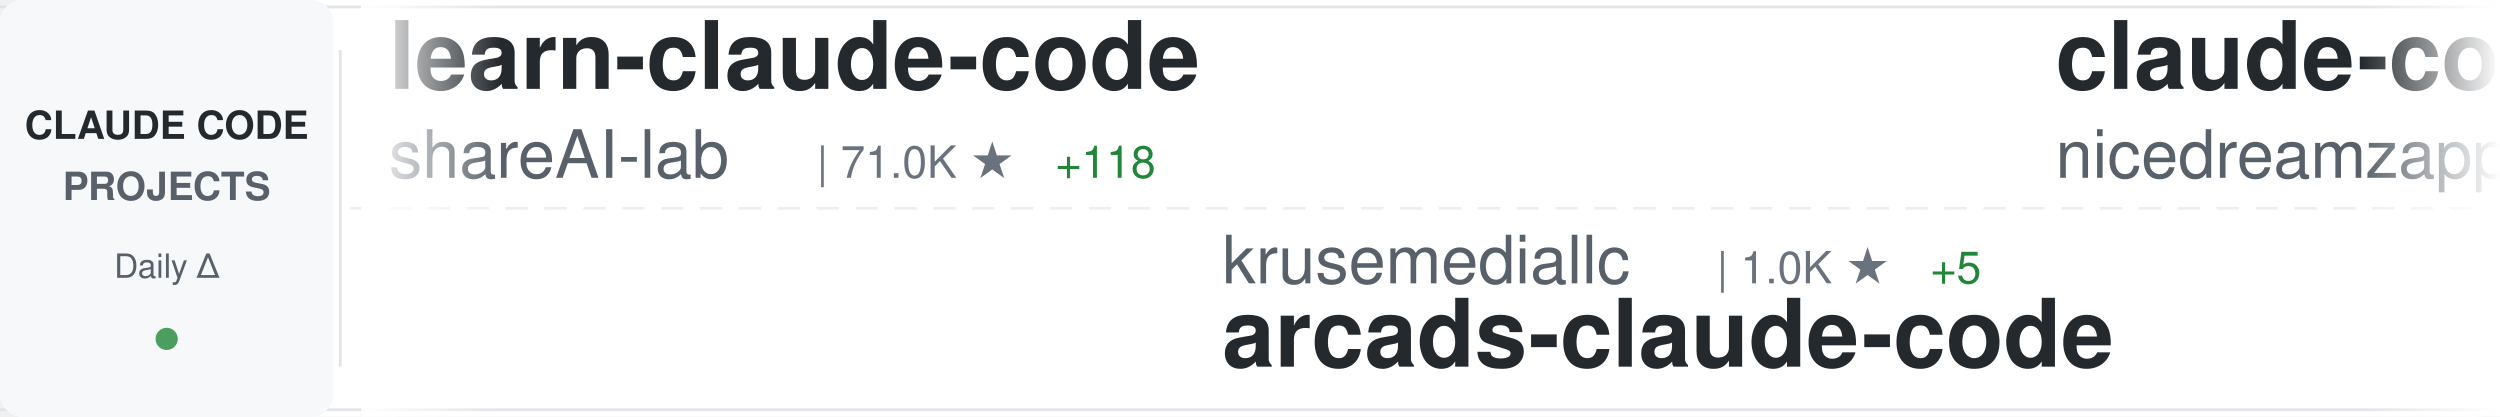
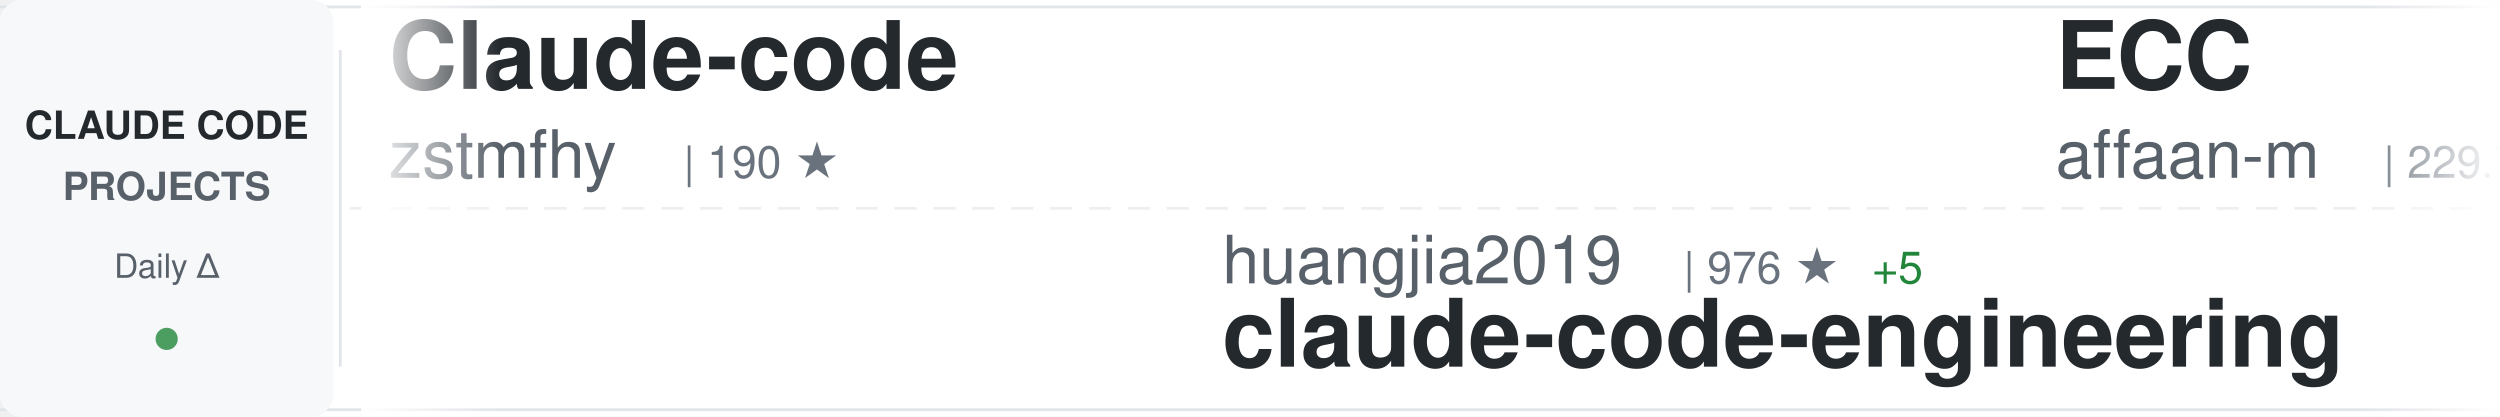
<svg xmlns="http://www.w3.org/2000/svg" width="900" height="150">
  <defs>
    <linearGradient id="awesomeLeftFade" x1="0%" y1="0%" x2="100%" y2="0%">
      <stop offset="0%" style="stop-color:#ffffff;stop-opacity:1" />
      <stop offset="100%" style="stop-color:#ffffff;stop-opacity:0" />
    </linearGradient>
    <linearGradient id="awesomeRightFade" x1="0%" y1="0%" x2="100%" y2="0%">
      <stop offset="0%" style="stop-color:#ffffff;stop-opacity:0" />
      <stop offset="100%" style="stop-color:#ffffff;stop-opacity:1" />
    </linearGradient>
  </defs>
  <rect width="900" height="150" fill="#ffffff" rx="8" />
  <rect x="0" y="2" width="900" height="1" fill="#e1e4e8" />
  <rect x="0" y="147" width="900" height="1" fill="#e1e4e8" />
  <line x1="0" y1="75" x2="900" y2="75" stroke="#e1e4e8" stroke-width="1" stroke-dasharray="8 6" opacity="0.6" />
  <rect x="0" y="0" width="120" height="150" fill="#f6f8fa" rx="8" />
  <text x="60" y="50" font-family="-apple-system, BlinkMacSystemFont, 'Segoe UI', Helvetica, Arial, sans-serif" font-size="14" font-weight="600" fill="#24292e" text-anchor="middle">CLAUDE CODE</text>
  <text x="60" y="72" font-family="-apple-system, BlinkMacSystemFont, 'Segoe UI', Helvetica, Arial, sans-serif" font-size="14" font-weight="600" fill="#586069" text-anchor="middle">PROJECTS</text>
  <text x="60" y="100" font-family="-apple-system, BlinkMacSystemFont, 'Segoe UI', Helvetica, Arial, sans-serif" font-size="12" font-weight="500" fill="#586069" text-anchor="middle">Daily Δ</text>
  <circle cx="60" cy="122" r="4" fill="#22863a" opacity="0.8" />
  <rect x="122" y="18" width="1" height="114" fill="#e1e4e8" />
  <clipPath id="awesomeTickerClip">
    <rect x="130" y="0" width="770" height="150" />
  </clipPath>
  <g clip-path="url(#awesomeTickerClip)">
    <g id="awesomeTickerItems">
      <animateTransform attributeName="transform" attributeType="XML" type="translate" from="0 0" to="-3000 0" dur="54s" repeatCount="indefinite" />
      <g transform="translate(0, 0)">
-         <text x="140" y="32" font-family="-apple-system, BlinkMacSystemFont, 'Segoe UI', Helvetica, Arial, sans-serif" font-size="34" font-weight="600" fill="#24292e">learn-claude-code</text>
-         <text x="140" y="64" font-family="-apple-system, BlinkMacSystemFont, 'Segoe UI', Helvetica, Arial, sans-serif" font-size="24" font-weight="400" fill="#586069">shareAI-lab</text>
-         <text x="294" y="64" font-family="-apple-system, BlinkMacSystemFont, 'Segoe UI', Helvetica, Arial, sans-serif" font-size="16" font-weight="500" fill="#6a737d">| 71.0K ★</text>
-         <text x="380" y="64" font-family="-apple-system, BlinkMacSystemFont, 'Segoe UI', Helvetica, Arial, sans-serif" font-size="16" font-weight="500" fill="#22863a"> +118</text>
-       </g>
-       <g transform="translate(300, 0)">
-         <text x="140" y="102" font-family="-apple-system, BlinkMacSystemFont, 'Segoe UI', Helvetica, Arial, sans-serif" font-size="24" font-weight="400" fill="#586069">krusemediallc</text>
-         <text x="318" y="102" font-family="-apple-system, BlinkMacSystemFont, 'Segoe UI', Helvetica, Arial, sans-serif" font-size="16" font-weight="500" fill="#6a737d">| 1.0K ★</text>
-         <text x="395" y="102" font-family="-apple-system, BlinkMacSystemFont, 'Segoe UI', Helvetica, Arial, sans-serif" font-size="16" font-weight="500" fill="#22863a"> +5</text>
-         <text x="140" y="132" font-family="-apple-system, BlinkMacSystemFont, 'Segoe UI', Helvetica, Arial, sans-serif" font-size="34" font-weight="600" fill="#24292e">arcads-claude-code</text>
-       </g>
-       <g transform="translate(600, 0)">
-         <text x="140" y="32" font-family="-apple-system, BlinkMacSystemFont, 'Segoe UI', Helvetica, Arial, sans-serif" font-size="34" font-weight="600" fill="#24292e">claude-code-local</text>
-         <text x="140" y="64" font-family="-apple-system, BlinkMacSystemFont, 'Segoe UI', Helvetica, Arial, sans-serif" font-size="24" font-weight="400" fill="#586069">nicedreamzapp</text>
-         <text x="318" y="64" font-family="-apple-system, BlinkMacSystemFont, 'Segoe UI', Helvetica, Arial, sans-serif" font-size="16" font-weight="500" fill="#6a737d">| 2.9K ★</text>
-         <text x="395" y="64" font-family="-apple-system, BlinkMacSystemFont, 'Segoe UI', Helvetica, Arial, sans-serif" font-size="16" font-weight="500" fill="#22863a"> +3</text>
-       </g>
-       <g transform="translate(900, 0)">
-         <text x="140" y="102" font-family="-apple-system, BlinkMacSystemFont, 'Segoe UI', Helvetica, Arial, sans-serif" font-size="24" font-weight="400" fill="#586069">alirezarezvani</text>
-         <text x="330" y="102" font-family="-apple-system, BlinkMacSystemFont, 'Segoe UI', Helvetica, Arial, sans-serif" font-size="16" font-weight="500" fill="#6a737d">| 22.6K ★</text>
-         <text x="416" y="102" font-family="-apple-system, BlinkMacSystemFont, 'Segoe UI', Helvetica, Arial, sans-serif" font-size="16" font-weight="500" fill="#22863a"> +83</text>
-         <text x="140" y="132" font-family="-apple-system, BlinkMacSystemFont, 'Segoe UI', Helvetica, Arial, sans-serif" font-size="34" font-weight="600" fill="#24292e">claude-skills</text>
-       </g>
-       <g transform="translate(1200, 0)">
-         <text x="140" y="32" font-family="-apple-system, BlinkMacSystemFont, 'Segoe UI', Helvetica, Arial, sans-serif" font-size="34" font-weight="600" fill="#24292e">free-claude-code</text>
-         <text x="140" y="64" font-family="-apple-system, BlinkMacSystemFont, 'Segoe UI', Helvetica, Arial, sans-serif" font-size="24" font-weight="400" fill="#586069">Alishahryar1</text>
-         <text x="306" y="64" font-family="-apple-system, BlinkMacSystemFont, 'Segoe UI', Helvetica, Arial, sans-serif" font-size="16" font-weight="500" fill="#6a737d">| 40.1K ★</text>
-         <text x="392" y="64" font-family="-apple-system, BlinkMacSystemFont, 'Segoe UI', Helvetica, Arial, sans-serif" font-size="16" font-weight="500" fill="#22863a"> +164</text>
-       </g>
-       <g transform="translate(1500, 0)">
-         <text x="140" y="102" font-family="-apple-system, BlinkMacSystemFont, 'Segoe UI', Helvetica, Arial, sans-serif" font-size="24" font-weight="400" fill="#586069">Pimzino</text>
-         <text x="246" y="102" font-family="-apple-system, BlinkMacSystemFont, 'Segoe UI', Helvetica, Arial, sans-serif" font-size="16" font-weight="500" fill="#6a737d">| 3.8K ★</text>
-         <text x="323" y="102" font-family="-apple-system, BlinkMacSystemFont, 'Segoe UI', Helvetica, Arial, sans-serif" font-size="16" font-weight="500" fill="#22863a"> +1</text>
-         <text x="140" y="132" font-family="-apple-system, BlinkMacSystemFont, 'Segoe UI', Helvetica, Arial, sans-serif" font-size="34" font-weight="600" fill="#24292e">claude-code-spec-workflo...</text>
-       </g>
-       <g transform="translate(1800, 0)">
-         <text x="140" y="32" font-family="-apple-system, BlinkMacSystemFont, 'Segoe UI', Helvetica, Arial, sans-serif" font-size="34" font-weight="600" fill="#24292e">how-claude-code-works</text>
-         <text x="140" y="64" font-family="-apple-system, BlinkMacSystemFont, 'Segoe UI', Helvetica, Arial, sans-serif" font-size="24" font-weight="400" fill="#586069">Windy3f3f3f3f</text>
-         <text x="318" y="64" font-family="-apple-system, BlinkMacSystemFont, 'Segoe UI', Helvetica, Arial, sans-serif" font-size="16" font-weight="500" fill="#6a737d">| 3.2K ★</text>
-         <text x="395" y="64" font-family="-apple-system, BlinkMacSystemFont, 'Segoe UI', Helvetica, Arial, sans-serif" font-size="16" font-weight="500" fill="#22863a"> +12</text>
-       </g>
-       <g transform="translate(2100, 0)">
-         <text x="140" y="102" font-family="-apple-system, BlinkMacSystemFont, 'Segoe UI', Helvetica, Arial, sans-serif" font-size="24" font-weight="400" fill="#586069">ChinaSiro</text>
-         <text x="270" y="102" font-family="-apple-system, BlinkMacSystemFont, 'Segoe UI', Helvetica, Arial, sans-serif" font-size="16" font-weight="500" fill="#6a737d">| 9.5K ★</text>
-         <text x="347" y="102" font-family="-apple-system, BlinkMacSystemFont, 'Segoe UI', Helvetica, Arial, sans-serif" font-size="16" font-weight="500" fill="#22863a"> +7</text>
-         <text x="140" y="132" font-family="-apple-system, BlinkMacSystemFont, 'Segoe UI', Helvetica, Arial, sans-serif" font-size="34" font-weight="600" fill="#24292e">claude-code-sourcemap</text>
-       </g>
-       <g transform="translate(2400, 0)">
        <text x="140" y="32" font-family="-apple-system, BlinkMacSystemFont, 'Segoe UI', Helvetica, Arial, sans-serif" font-size="34" font-weight="600" fill="#24292e">Claude-code</text>
        <text x="140" y="64" font-family="-apple-system, BlinkMacSystemFont, 'Segoe UI', Helvetica, Arial, sans-serif" font-size="24" font-weight="400" fill="#586069">zstmfhy</text>
        <text x="246" y="64" font-family="-apple-system, BlinkMacSystemFont, 'Segoe UI', Helvetica, Arial, sans-serif" font-size="16" font-weight="500" fill="#6a737d">| 190 ★</text>
      </g>
+       <g transform="translate(300, 0)">
+         <text x="140" y="102" font-family="-apple-system, BlinkMacSystemFont, 'Segoe UI', Helvetica, Arial, sans-serif" font-size="24" font-weight="400" fill="#586069">huangjia2019</text>
+         <text x="306" y="102" font-family="-apple-system, BlinkMacSystemFont, 'Segoe UI', Helvetica, Arial, sans-serif" font-size="16" font-weight="500" fill="#6a737d">| 976 ★</text>
+         <text x="374" y="102" font-family="-apple-system, BlinkMacSystemFont, 'Segoe UI', Helvetica, Arial, sans-serif" font-size="16" font-weight="500" fill="#22863a"> +5</text>
+         <text x="140" y="132" font-family="-apple-system, BlinkMacSystemFont, 'Segoe UI', Helvetica, Arial, sans-serif" font-size="34" font-weight="600" fill="#24292e">claude-code-engineering</text>
+       </g>
+       <g transform="translate(600, 0)">
+         <text x="140" y="32" font-family="-apple-system, BlinkMacSystemFont, 'Segoe UI', Helvetica, Arial, sans-serif" font-size="34" font-weight="600" fill="#24292e">ECC</text>
+         <text x="140" y="64" font-family="-apple-system, BlinkMacSystemFont, 'Segoe UI', Helvetica, Arial, sans-serif" font-size="24" font-weight="400" fill="#586069">affaan-m</text>
+         <text x="258" y="64" font-family="-apple-system, BlinkMacSystemFont, 'Segoe UI', Helvetica, Arial, sans-serif" font-size="16" font-weight="500" fill="#6a737d">| 229.7K ★</text>
+         <text x="353" y="64" font-family="-apple-system, BlinkMacSystemFont, 'Segoe UI', Helvetica, Arial, sans-serif" font-size="16" font-weight="500" fill="#22863a"> +493</text>
+       </g>
+       <g transform="translate(900, 0)">
+         <text x="140" y="102" font-family="-apple-system, BlinkMacSystemFont, 'Segoe UI', Helvetica, Arial, sans-serif" font-size="24" font-weight="400" fill="#586069">anthropics</text>
+         <text x="282" y="102" font-family="-apple-system, BlinkMacSystemFont, 'Segoe UI', Helvetica, Arial, sans-serif" font-size="16" font-weight="500" fill="#6a737d">| 5.5K ★</text>
+         <text x="359" y="102" font-family="-apple-system, BlinkMacSystemFont, 'Segoe UI', Helvetica, Arial, sans-serif" font-size="16" font-weight="500" fill="#22863a"> +11</text>
+         <text x="140" y="132" font-family="-apple-system, BlinkMacSystemFont, 'Segoe UI', Helvetica, Arial, sans-serif" font-size="34" font-weight="600" fill="#24292e">claude-code-security-rev...</text>
+       </g>
+       <g transform="translate(1200, 0)">
+         <text x="140" y="32" font-family="-apple-system, BlinkMacSystemFont, 'Segoe UI', Helvetica, Arial, sans-serif" font-size="34" font-weight="600" fill="#24292e">Auto-claude-code-researc...</text>
+         <text x="140" y="64" font-family="-apple-system, BlinkMacSystemFont, 'Segoe UI', Helvetica, Arial, sans-serif" font-size="24" font-weight="400" fill="#586069">wanshuiyin</text>
+         <text x="282" y="64" font-family="-apple-system, BlinkMacSystemFont, 'Segoe UI', Helvetica, Arial, sans-serif" font-size="16" font-weight="500" fill="#6a737d">| 13.4K ★</text>
+         <text x="368" y="64" font-family="-apple-system, BlinkMacSystemFont, 'Segoe UI', Helvetica, Arial, sans-serif" font-size="16" font-weight="500" fill="#22863a"> +37</text>
+       </g>
+       <g transform="translate(1500, 0)">
+         <text x="140" y="102" font-family="-apple-system, BlinkMacSystemFont, 'Segoe UI', Helvetica, Arial, sans-serif" font-size="24" font-weight="400" fill="#586069">AICoderTudou</text>
+         <text x="306" y="102" font-family="-apple-system, BlinkMacSystemFont, 'Segoe UI', Helvetica, Arial, sans-serif" font-size="16" font-weight="500" fill="#6a737d">| 498 ★</text>
+         <text x="140" y="132" font-family="-apple-system, BlinkMacSystemFont, 'Segoe UI', Helvetica, Arial, sans-serif" font-size="34" font-weight="600" fill="#24292e">claude-code-tudou</text>
+       </g>
+       <g transform="translate(1800, 0)">
+         <text x="140" y="32" font-family="-apple-system, BlinkMacSystemFont, 'Segoe UI', Helvetica, Arial, sans-serif" font-size="34" font-weight="600" fill="#24292e">sc-claude-code-files</text>
+         <text x="140" y="64" font-family="-apple-system, BlinkMacSystemFont, 'Segoe UI', Helvetica, Arial, sans-serif" font-size="24" font-weight="400" fill="#586069">https-deeplearning-ai</text>
+         <text x="414" y="64" font-family="-apple-system, BlinkMacSystemFont, 'Segoe UI', Helvetica, Arial, sans-serif" font-size="16" font-weight="500" fill="#6a737d">| 533 ★</text>
+       </g>
+       <g transform="translate(2100, 0)">
+         <text x="140" y="102" font-family="-apple-system, BlinkMacSystemFont, 'Segoe UI', Helvetica, Arial, sans-serif" font-size="24" font-weight="400" fill="#586069">anthropics</text>
+         <text x="282" y="102" font-family="-apple-system, BlinkMacSystemFont, 'Segoe UI', Helvetica, Arial, sans-serif" font-size="16" font-weight="500" fill="#6a737d">| 161.1K ★</text>
+         <text x="377" y="102" font-family="-apple-system, BlinkMacSystemFont, 'Segoe UI', Helvetica, Arial, sans-serif" font-size="16" font-weight="500" fill="#22863a"> +295</text>
+         <text x="140" y="132" font-family="-apple-system, BlinkMacSystemFont, 'Segoe UI', Helvetica, Arial, sans-serif" font-size="34" font-weight="600" fill="#24292e">skills</text>
+       </g>
+       <g transform="translate(2400, 0)">
+         <text x="140" y="32" font-family="-apple-system, BlinkMacSystemFont, 'Segoe UI', Helvetica, Arial, sans-serif" font-size="34" font-weight="600" fill="#24292e">claude_code_src</text>
+         <text x="140" y="64" font-family="-apple-system, BlinkMacSystemFont, 'Segoe UI', Helvetica, Arial, sans-serif" font-size="24" font-weight="400" fill="#586069">ponponon</text>
+         <text x="258" y="64" font-family="-apple-system, BlinkMacSystemFont, 'Segoe UI', Helvetica, Arial, sans-serif" font-size="16" font-weight="500" fill="#6a737d">| 2.3K ★</text>
+       </g>
      <g transform="translate(2700, 0)">
-         <text x="140" y="102" font-family="-apple-system, BlinkMacSystemFont, 'Segoe UI', Helvetica, Arial, sans-serif" font-size="24" font-weight="400" fill="#586069">OneRedOak</text>
-         <text x="270" y="102" font-family="-apple-system, BlinkMacSystemFont, 'Segoe UI', Helvetica, Arial, sans-serif" font-size="16" font-weight="500" fill="#6a737d">| 3.9K ★</text>
-         <text x="347" y="102" font-family="-apple-system, BlinkMacSystemFont, 'Segoe UI', Helvetica, Arial, sans-serif" font-size="16" font-weight="500" fill="#22863a"> +2</text>
-         <text x="140" y="132" font-family="-apple-system, BlinkMacSystemFont, 'Segoe UI', Helvetica, Arial, sans-serif" font-size="34" font-weight="600" fill="#24292e">claude-code-workflows</text>
+         <text x="140" y="102" font-family="-apple-system, BlinkMacSystemFont, 'Segoe UI', Helvetica, Arial, sans-serif" font-size="24" font-weight="400" fill="#586069">pengchengneo</text>
+         <text x="306" y="102" font-family="-apple-system, BlinkMacSystemFont, 'Segoe UI', Helvetica, Arial, sans-serif" font-size="16" font-weight="500" fill="#6a737d">| 1.7K ★</text>
+         <text x="383" y="102" font-family="-apple-system, BlinkMacSystemFont, 'Segoe UI', Helvetica, Arial, sans-serif" font-size="16" font-weight="500" fill="#22863a"> +16</text>
+         <text x="140" y="132" font-family="-apple-system, BlinkMacSystemFont, 'Segoe UI', Helvetica, Arial, sans-serif" font-size="34" font-weight="600" fill="#24292e">Claude-Code</text>
      </g>
      <g transform="translate(3000, 0)">
-         <text x="140" y="32" font-family="-apple-system, BlinkMacSystemFont, 'Segoe UI', Helvetica, Arial, sans-serif" font-size="34" font-weight="600" fill="#24292e">learn-claude-code</text>
-         <text x="140" y="64" font-family="-apple-system, BlinkMacSystemFont, 'Segoe UI', Helvetica, Arial, sans-serif" font-size="24" font-weight="400" fill="#586069">shareAI-lab</text>
-         <text x="294" y="64" font-family="-apple-system, BlinkMacSystemFont, 'Segoe UI', Helvetica, Arial, sans-serif" font-size="16" font-weight="500" fill="#6a737d">| 71.0K ★</text>
-         <text x="380" y="64" font-family="-apple-system, BlinkMacSystemFont, 'Segoe UI', Helvetica, Arial, sans-serif" font-size="16" font-weight="500" fill="#22863a"> +118</text>
+         <text x="140" y="32" font-family="-apple-system, BlinkMacSystemFont, 'Segoe UI', Helvetica, Arial, sans-serif" font-size="34" font-weight="600" fill="#24292e">Claude-code</text>
+         <text x="140" y="64" font-family="-apple-system, BlinkMacSystemFont, 'Segoe UI', Helvetica, Arial, sans-serif" font-size="24" font-weight="400" fill="#586069">zstmfhy</text>
+         <text x="246" y="64" font-family="-apple-system, BlinkMacSystemFont, 'Segoe UI', Helvetica, Arial, sans-serif" font-size="16" font-weight="500" fill="#6a737d">| 190 ★</text>
      </g>
      <g transform="translate(3300, 0)">
-         <text x="140" y="102" font-family="-apple-system, BlinkMacSystemFont, 'Segoe UI', Helvetica, Arial, sans-serif" font-size="24" font-weight="400" fill="#586069">krusemediallc</text>
-         <text x="318" y="102" font-family="-apple-system, BlinkMacSystemFont, 'Segoe UI', Helvetica, Arial, sans-serif" font-size="16" font-weight="500" fill="#6a737d">| 1.0K ★</text>
-         <text x="395" y="102" font-family="-apple-system, BlinkMacSystemFont, 'Segoe UI', Helvetica, Arial, sans-serif" font-size="16" font-weight="500" fill="#22863a"> +5</text>
-         <text x="140" y="132" font-family="-apple-system, BlinkMacSystemFont, 'Segoe UI', Helvetica, Arial, sans-serif" font-size="34" font-weight="600" fill="#24292e">arcads-claude-code</text>
+         <text x="140" y="102" font-family="-apple-system, BlinkMacSystemFont, 'Segoe UI', Helvetica, Arial, sans-serif" font-size="24" font-weight="400" fill="#586069">huangjia2019</text>
+         <text x="306" y="102" font-family="-apple-system, BlinkMacSystemFont, 'Segoe UI', Helvetica, Arial, sans-serif" font-size="16" font-weight="500" fill="#6a737d">| 976 ★</text>
+         <text x="374" y="102" font-family="-apple-system, BlinkMacSystemFont, 'Segoe UI', Helvetica, Arial, sans-serif" font-size="16" font-weight="500" fill="#22863a"> +5</text>
+         <text x="140" y="132" font-family="-apple-system, BlinkMacSystemFont, 'Segoe UI', Helvetica, Arial, sans-serif" font-size="34" font-weight="600" fill="#24292e">claude-code-engineering</text>
      </g>
      <g transform="translate(3600, 0)">
-         <text x="140" y="32" font-family="-apple-system, BlinkMacSystemFont, 'Segoe UI', Helvetica, Arial, sans-serif" font-size="34" font-weight="600" fill="#24292e">claude-code-local</text>
-         <text x="140" y="64" font-family="-apple-system, BlinkMacSystemFont, 'Segoe UI', Helvetica, Arial, sans-serif" font-size="24" font-weight="400" fill="#586069">nicedreamzapp</text>
-         <text x="318" y="64" font-family="-apple-system, BlinkMacSystemFont, 'Segoe UI', Helvetica, Arial, sans-serif" font-size="16" font-weight="500" fill="#6a737d">| 2.9K ★</text>
-         <text x="395" y="64" font-family="-apple-system, BlinkMacSystemFont, 'Segoe UI', Helvetica, Arial, sans-serif" font-size="16" font-weight="500" fill="#22863a"> +3</text>
+         <text x="140" y="32" font-family="-apple-system, BlinkMacSystemFont, 'Segoe UI', Helvetica, Arial, sans-serif" font-size="34" font-weight="600" fill="#24292e">ECC</text>
+         <text x="140" y="64" font-family="-apple-system, BlinkMacSystemFont, 'Segoe UI', Helvetica, Arial, sans-serif" font-size="24" font-weight="400" fill="#586069">affaan-m</text>
+         <text x="258" y="64" font-family="-apple-system, BlinkMacSystemFont, 'Segoe UI', Helvetica, Arial, sans-serif" font-size="16" font-weight="500" fill="#6a737d">| 229.7K ★</text>
+         <text x="353" y="64" font-family="-apple-system, BlinkMacSystemFont, 'Segoe UI', Helvetica, Arial, sans-serif" font-size="16" font-weight="500" fill="#22863a"> +493</text>
      </g>
      <g transform="translate(3900, 0)">
-         <text x="140" y="102" font-family="-apple-system, BlinkMacSystemFont, 'Segoe UI', Helvetica, Arial, sans-serif" font-size="24" font-weight="400" fill="#586069">alirezarezvani</text>
-         <text x="330" y="102" font-family="-apple-system, BlinkMacSystemFont, 'Segoe UI', Helvetica, Arial, sans-serif" font-size="16" font-weight="500" fill="#6a737d">| 22.6K ★</text>
-         <text x="416" y="102" font-family="-apple-system, BlinkMacSystemFont, 'Segoe UI', Helvetica, Arial, sans-serif" font-size="16" font-weight="500" fill="#22863a"> +83</text>
-         <text x="140" y="132" font-family="-apple-system, BlinkMacSystemFont, 'Segoe UI', Helvetica, Arial, sans-serif" font-size="34" font-weight="600" fill="#24292e">claude-skills</text>
+         <text x="140" y="102" font-family="-apple-system, BlinkMacSystemFont, 'Segoe UI', Helvetica, Arial, sans-serif" font-size="24" font-weight="400" fill="#586069">anthropics</text>
+         <text x="282" y="102" font-family="-apple-system, BlinkMacSystemFont, 'Segoe UI', Helvetica, Arial, sans-serif" font-size="16" font-weight="500" fill="#6a737d">| 5.5K ★</text>
+         <text x="359" y="102" font-family="-apple-system, BlinkMacSystemFont, 'Segoe UI', Helvetica, Arial, sans-serif" font-size="16" font-weight="500" fill="#22863a"> +11</text>
+         <text x="140" y="132" font-family="-apple-system, BlinkMacSystemFont, 'Segoe UI', Helvetica, Arial, sans-serif" font-size="34" font-weight="600" fill="#24292e">claude-code-security-rev...</text>
      </g>
    </g>
  </g>
  <rect x="130" y="0" width="50" height="150" fill="url(#awesomeLeftFade)" />
  <rect x="850" y="0" width="50" height="150" fill="url(#awesomeRightFade)" />
</svg>
